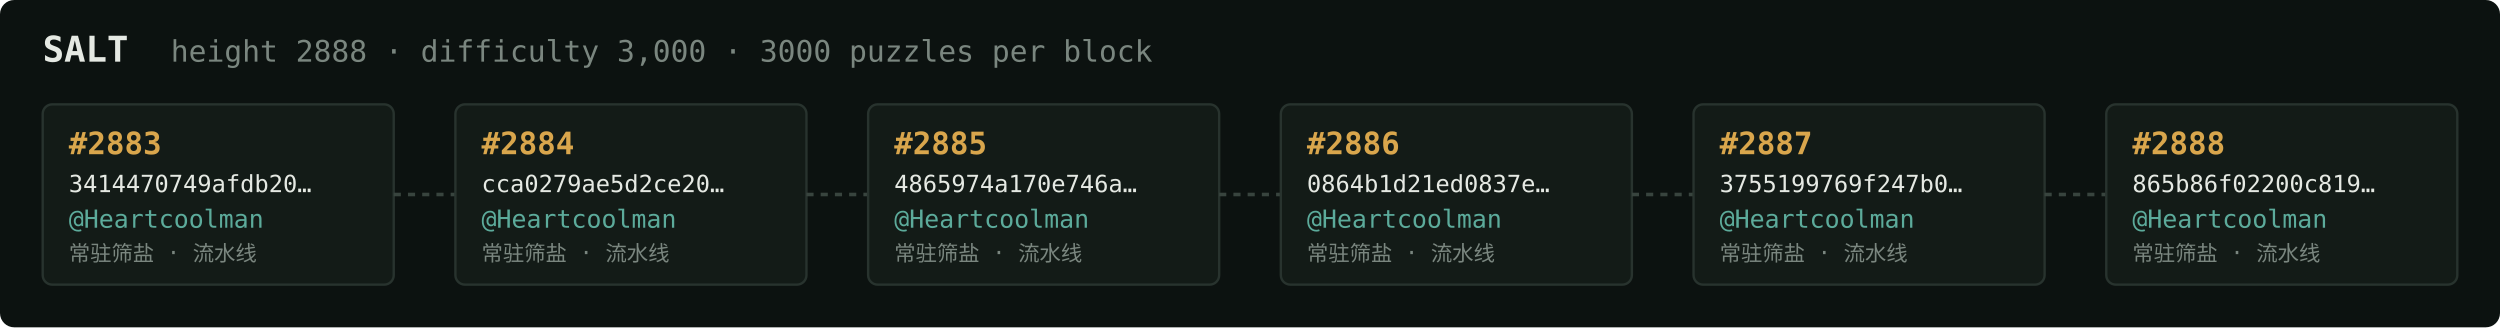
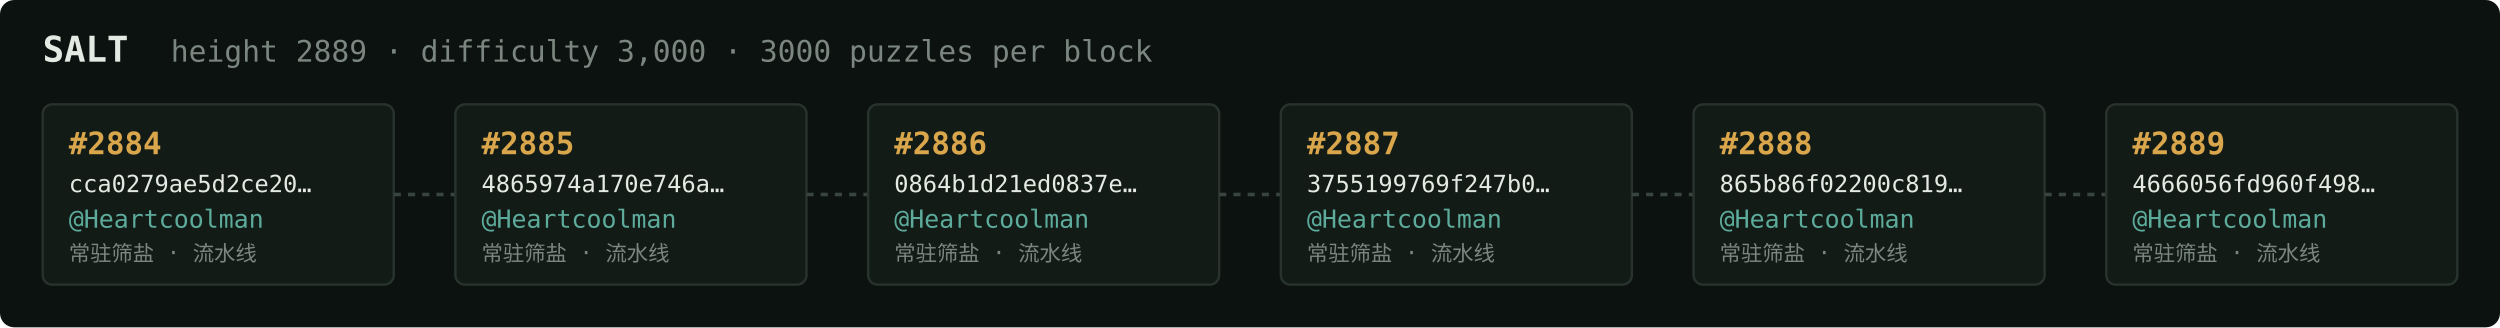
<svg xmlns="http://www.w3.org/2000/svg" width="1054" height="138" viewBox="0 0 1054 138" font-family="ui-monospace,SFMono-Regular,Menlo,monospace">
  <rect fill="#0c1210" width="1054" height="138" rx="6" />
  <text x="18" y="26" fill="#e5e9e3" font-size="15" font-weight="700">SALT</text>
-   <text x="72" y="26" fill="#7a867f" font-size="12.5">height 2888 · difficulty 3,000 · 3000 puzzles per block</text>
+   <text x="72" y="26" fill="#7a867f" font-size="12.5">height 2889 · difficulty 3,000 · 3000 puzzles per block</text>
  <rect x="18" y="44" width="148" height="76" rx="4" fill="#131b17" stroke="#28332e" stroke-width="1" />
-   <text x="29" y="65" fill="#d9a64c" font-size="13" font-weight="700">#2883</text>
-   <text x="29" y="81" fill="#e5e9e3" font-size="10">3414470749afdb20…</text>
+   <text x="29" y="65" fill="#d9a64c" font-size="13" font-weight="700">#2884</text>
+   <text x="29" y="81" fill="#e5e9e3" font-size="10">cca0279ae5d2ce20…</text>
  <text x="29" y="96" fill="#5cab9b" font-size="10.5">@Heartcoolman</text>
  <text x="29" y="110" fill="#7a867f" font-size="9">常驻筛盐 · 流水线</text>
  <line x1="166" y1="82.0" x2="192" y2="82.0" stroke="#38443e" stroke-width="1.5" stroke-dasharray="3 3" />
  <rect x="192" y="44" width="148" height="76" rx="4" fill="#131b17" stroke="#28332e" stroke-width="1" />
-   <text x="203" y="65" fill="#d9a64c" font-size="13" font-weight="700">#2884</text>
-   <text x="203" y="81" fill="#e5e9e3" font-size="10">cca0279ae5d2ce20…</text>
+   <text x="203" y="65" fill="#d9a64c" font-size="13" font-weight="700">#2885</text>
+   <text x="203" y="81" fill="#e5e9e3" font-size="10">4865974a170e746a…</text>
  <text x="203" y="96" fill="#5cab9b" font-size="10.5">@Heartcoolman</text>
  <text x="203" y="110" fill="#7a867f" font-size="9">常驻筛盐 · 流水线</text>
  <line x1="340" y1="82.0" x2="366" y2="82.0" stroke="#38443e" stroke-width="1.5" stroke-dasharray="3 3" />
  <rect x="366" y="44" width="148" height="76" rx="4" fill="#131b17" stroke="#28332e" stroke-width="1" />
-   <text x="377" y="65" fill="#d9a64c" font-size="13" font-weight="700">#2885</text>
-   <text x="377" y="81" fill="#e5e9e3" font-size="10">4865974a170e746a…</text>
+   <text x="377" y="65" fill="#d9a64c" font-size="13" font-weight="700">#2886</text>
+   <text x="377" y="81" fill="#e5e9e3" font-size="10">0864b1d21ed0837e…</text>
  <text x="377" y="96" fill="#5cab9b" font-size="10.5">@Heartcoolman</text>
  <text x="377" y="110" fill="#7a867f" font-size="9">常驻筛盐 · 流水线</text>
  <line x1="514" y1="82.0" x2="540" y2="82.0" stroke="#38443e" stroke-width="1.5" stroke-dasharray="3 3" />
  <rect x="540" y="44" width="148" height="76" rx="4" fill="#131b17" stroke="#28332e" stroke-width="1" />
-   <text x="551" y="65" fill="#d9a64c" font-size="13" font-weight="700">#2886</text>
-   <text x="551" y="81" fill="#e5e9e3" font-size="10">0864b1d21ed0837e…</text>
+   <text x="551" y="65" fill="#d9a64c" font-size="13" font-weight="700">#2887</text>
+   <text x="551" y="81" fill="#e5e9e3" font-size="10">3755199769f247b0…</text>
  <text x="551" y="96" fill="#5cab9b" font-size="10.5">@Heartcoolman</text>
  <text x="551" y="110" fill="#7a867f" font-size="9">常驻筛盐 · 流水线</text>
  <line x1="688" y1="82.0" x2="714" y2="82.0" stroke="#38443e" stroke-width="1.5" stroke-dasharray="3 3" />
  <rect x="714" y="44" width="148" height="76" rx="4" fill="#131b17" stroke="#28332e" stroke-width="1" />
-   <text x="725" y="65" fill="#d9a64c" font-size="13" font-weight="700">#2887</text>
-   <text x="725" y="81" fill="#e5e9e3" font-size="10">3755199769f247b0…</text>
+   <text x="725" y="65" fill="#d9a64c" font-size="13" font-weight="700">#2888</text>
+   <text x="725" y="81" fill="#e5e9e3" font-size="10">865b86f02200c819…</text>
  <text x="725" y="96" fill="#5cab9b" font-size="10.5">@Heartcoolman</text>
  <text x="725" y="110" fill="#7a867f" font-size="9">常驻筛盐 · 流水线</text>
  <line x1="862" y1="82.0" x2="888" y2="82.0" stroke="#38443e" stroke-width="1.5" stroke-dasharray="3 3" />
  <rect x="888" y="44" width="148" height="76" rx="4" fill="#131b17" stroke="#28332e" stroke-width="1" />
-   <text x="899" y="65" fill="#d9a64c" font-size="13" font-weight="700">#2888</text>
-   <text x="899" y="81" fill="#e5e9e3" font-size="10">865b86f02200c819…</text>
+   <text x="899" y="65" fill="#d9a64c" font-size="13" font-weight="700">#2889</text>
+   <text x="899" y="81" fill="#e5e9e3" font-size="10">4666056fd960f498…</text>
  <text x="899" y="96" fill="#5cab9b" font-size="10.5">@Heartcoolman</text>
  <text x="899" y="110" fill="#7a867f" font-size="9">常驻筛盐 · 流水线</text>
</svg>
